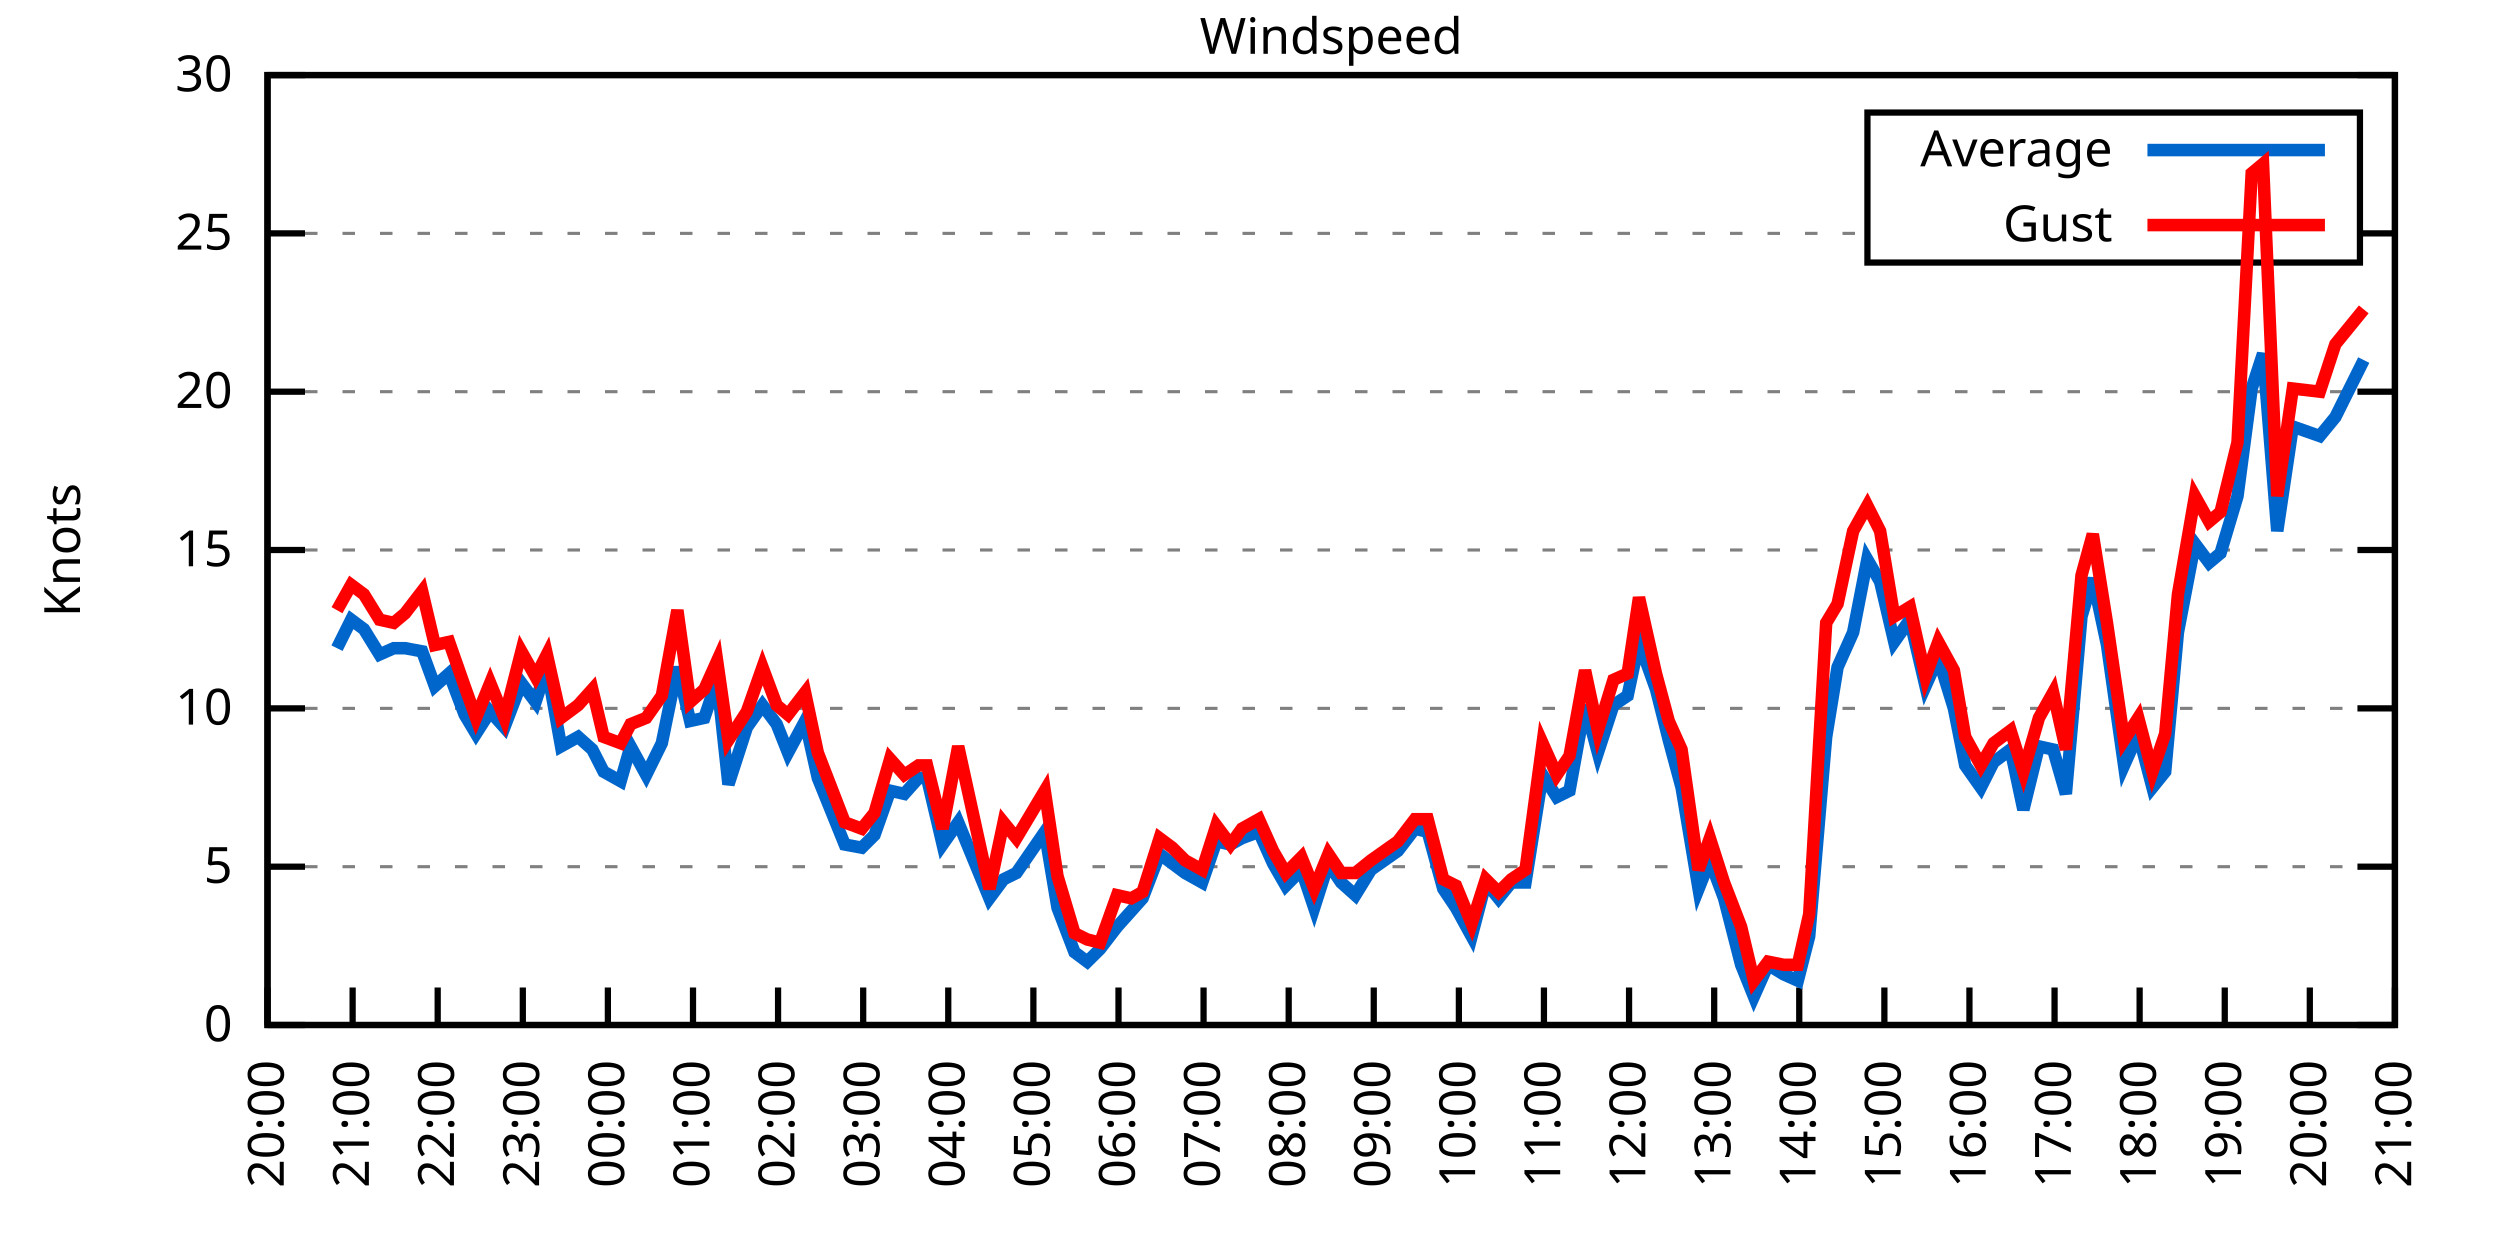
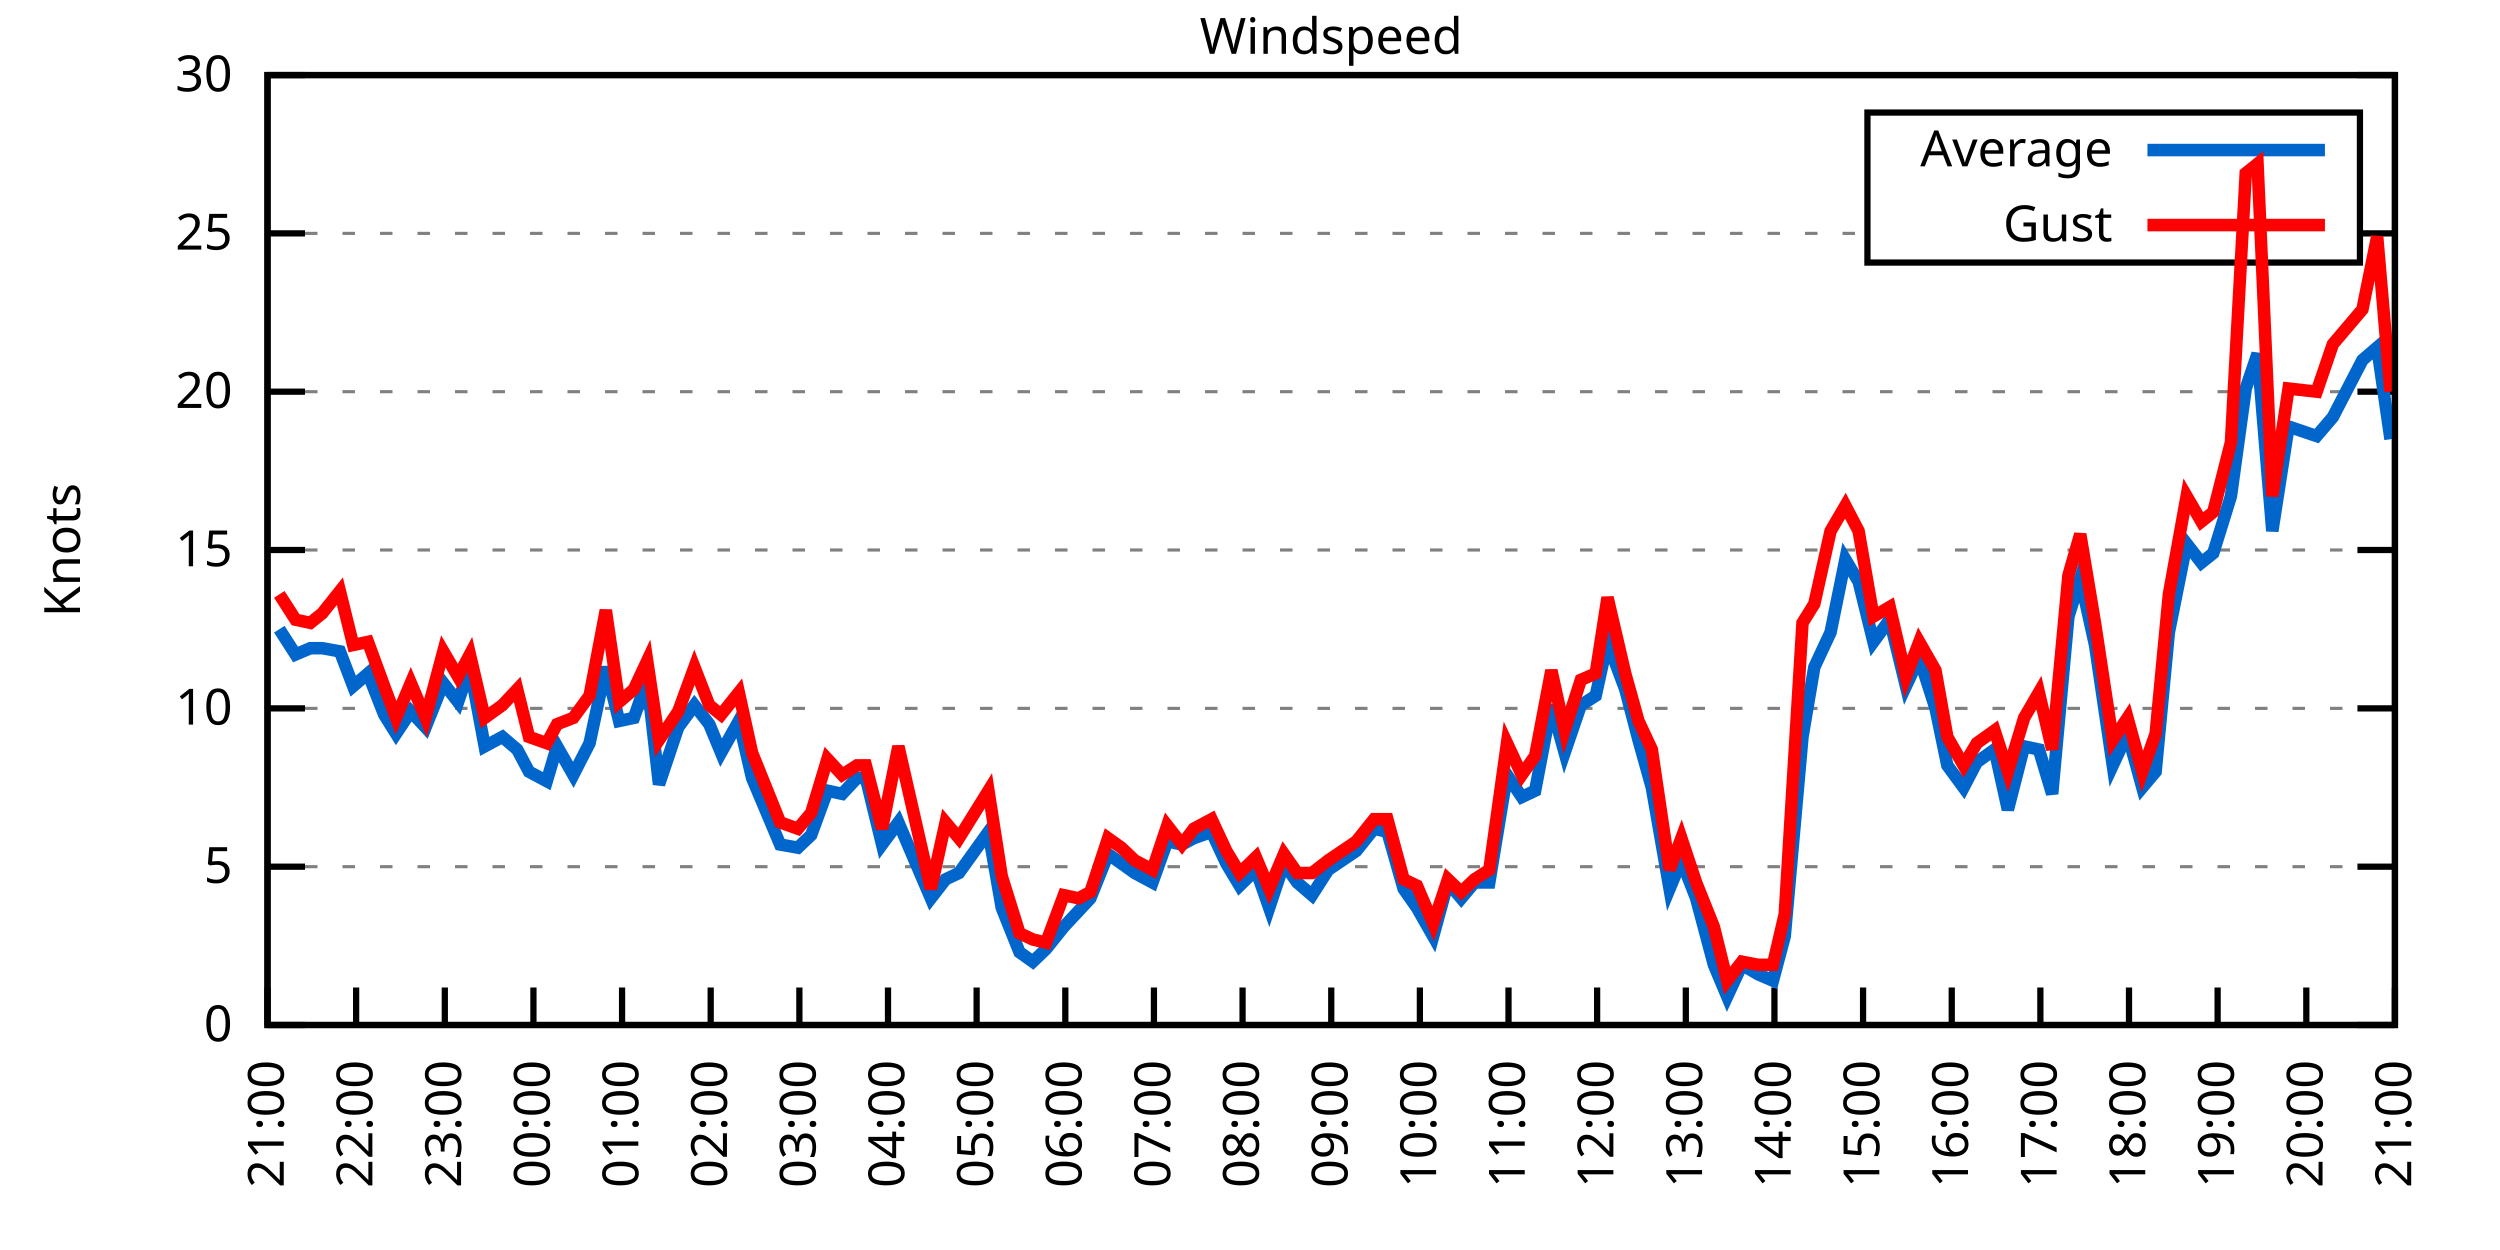
<svg xmlns="http://www.w3.org/2000/svg" xmlns:xlink="http://www.w3.org/1999/xlink" width="400" height="200" viewBox="0 0 400 200">
  <g id="gnuplot_canvas">
    <rect x="0" y="0" width="400" height="200" fill="none" />
    <defs>
      <circle id="gpDot" r="0.5" stroke-width="0.5" stroke="currentColor" />
      <path id="gpPt0" stroke-width="0.333" stroke="currentColor" d="M-1,0 h2 M0,-1 v2" />
      <path id="gpPt1" stroke-width="0.333" stroke="currentColor" d="M-1,-1 L1,1 M1,-1 L-1,1" />
      <path id="gpPt2" stroke-width="0.333" stroke="currentColor" d="M-1,0 L1,0 M0,-1 L0,1 M-1,-1 L1,1 M-1,1 L1,-1" />
      <rect id="gpPt3" stroke-width="0.333" stroke="currentColor" x="-1" y="-1" width="2" height="2" />
      <rect id="gpPt4" stroke-width="0.333" stroke="currentColor" fill="currentColor" x="-1" y="-1" width="2" height="2" />
      <circle id="gpPt5" stroke-width="0.333" stroke="currentColor" cx="0" cy="0" r="1" />
      <use xlink:href="#gpPt5" id="gpPt6" fill="currentColor" stroke="none" />
      <path id="gpPt7" stroke-width="0.333" stroke="currentColor" d="M0,-1.33 L-1.33,0.67 L1.33,0.67 z" />
      <use xlink:href="#gpPt7" id="gpPt8" fill="currentColor" stroke="none" />
      <use xlink:href="#gpPt7" id="gpPt9" stroke="currentColor" transform="rotate(180)" />
      <use xlink:href="#gpPt9" id="gpPt10" fill="currentColor" stroke="none" />
      <use xlink:href="#gpPt3" id="gpPt11" stroke="currentColor" transform="rotate(45)" />
      <use xlink:href="#gpPt11" id="gpPt12" fill="currentColor" stroke="none" />
      <path id="gpPt13" stroke-width="0.333" stroke="currentColor" d="M0,1.330 L1.265,0.411 L0.782,-1.067 L-0.782,-1.076 L-1.265,0.411 z" />
      <use xlink:href="#gpPt13" id="gpPt14" fill="currentColor" stroke="none" />
      <filter id="textbox" filterUnits="objectBoundingBox" x="0" y="0" height="1" width="1">
        <feFlood flood-color="white" flood-opacity="1" result="bgnd" />
        <feComposite in="SourceGraphic" in2="bgnd" operator="atop" />
      </filter>
      <filter id="greybox" filterUnits="objectBoundingBox" x="0" y="0" height="1" width="1">
        <feFlood flood-color="lightgrey" flood-opacity="1" result="grey" />
        <feComposite in="SourceGraphic" in2="grey" operator="atop" />
      </filter>
    </defs>
    <g fill="none" color="white" stroke="currentColor" stroke-width="1.00" stroke-linecap="butt" stroke-linejoin="miter">
</g>
    <g fill="none" color="black" stroke="currentColor" stroke-width="1.00" stroke-linecap="butt" stroke-linejoin="miter">
      <g stroke="none" shape-rendering="crispEdges">
        <polygon fill="rgb(255, 255, 255)" points="42.80,164.00 383.18,164.00 383.18,12.02 42.80,12.02 " />
      </g>
    </g>
    <g fill="none" color="black" stroke="currentColor" stroke-width="1.00" stroke-linecap="butt" stroke-linejoin="miter">
</g>
    <g fill="none" color="black" stroke="black" stroke-width="0.50" stroke-linecap="butt" stroke-linejoin="miter">
</g>
    <g fill="none" color="gray" stroke="currentColor" stroke-width="0.50" stroke-linecap="butt" stroke-linejoin="miter">
      <path stroke="gray" stroke-dasharray="2,4" class="gridline" d="M42.80,164.00 L383.19,164.00  " />
    </g>
    <g fill="none" color="gray" stroke="gray" stroke-width="1.00" stroke-linecap="butt" stroke-linejoin="miter">
</g>
    <g fill="none" color="black" stroke="currentColor" stroke-width="1.00" stroke-linecap="butt" stroke-linejoin="miter">
      <path stroke="black" d="M42.80,164.00 L48.80,164.00 M383.19,164.00 L377.19,164.00  " />
      <g transform="translate(37.20,166.60)" stroke="none" fill="black" font-family="Sans" font-size="8.00" text-anchor="end">
        <text>
          <tspan font-family="Sans"> 0</tspan>
        </text>
      </g>
    </g>
    <g fill="none" color="black" stroke="currentColor" stroke-width="1.00" stroke-linecap="butt" stroke-linejoin="miter">
</g>
    <g fill="none" color="black" stroke="black" stroke-width="0.50" stroke-linecap="butt" stroke-linejoin="miter">
</g>
    <g fill="none" color="gray" stroke="currentColor" stroke-width="0.50" stroke-linecap="butt" stroke-linejoin="miter">
      <path stroke="gray" stroke-dasharray="2,4" class="gridline" d="M42.80,138.67 L383.19,138.67  " />
    </g>
    <g fill="none" color="gray" stroke="gray" stroke-width="1.00" stroke-linecap="butt" stroke-linejoin="miter">
</g>
    <g fill="none" color="black" stroke="currentColor" stroke-width="1.00" stroke-linecap="butt" stroke-linejoin="miter">
      <path stroke="black" d="M42.80,138.67 L48.80,138.67 M383.19,138.67 L377.19,138.67  " />
      <g transform="translate(37.20,141.27)" stroke="none" fill="black" font-family="Sans" font-size="8.00" text-anchor="end">
        <text>
          <tspan font-family="Sans"> 5</tspan>
        </text>
      </g>
    </g>
    <g fill="none" color="black" stroke="currentColor" stroke-width="1.00" stroke-linecap="butt" stroke-linejoin="miter">
</g>
    <g fill="none" color="black" stroke="black" stroke-width="0.50" stroke-linecap="butt" stroke-linejoin="miter">
</g>
    <g fill="none" color="gray" stroke="currentColor" stroke-width="0.50" stroke-linecap="butt" stroke-linejoin="miter">
      <path stroke="gray" stroke-dasharray="2,4" class="gridline" d="M42.80,113.34 L383.19,113.34  " />
    </g>
    <g fill="none" color="gray" stroke="gray" stroke-width="1.00" stroke-linecap="butt" stroke-linejoin="miter">
</g>
    <g fill="none" color="black" stroke="currentColor" stroke-width="1.00" stroke-linecap="butt" stroke-linejoin="miter">
      <path stroke="black" d="M42.80,113.34 L48.80,113.34 M383.19,113.34 L377.19,113.34  " />
      <g transform="translate(37.20,115.94)" stroke="none" fill="black" font-family="Sans" font-size="8.00" text-anchor="end">
        <text>
          <tspan font-family="Sans"> 10</tspan>
        </text>
      </g>
    </g>
    <g fill="none" color="black" stroke="currentColor" stroke-width="1.00" stroke-linecap="butt" stroke-linejoin="miter">
</g>
    <g fill="none" color="black" stroke="black" stroke-width="0.50" stroke-linecap="butt" stroke-linejoin="miter">
</g>
    <g fill="none" color="gray" stroke="currentColor" stroke-width="0.50" stroke-linecap="butt" stroke-linejoin="miter">
      <path stroke="gray" stroke-dasharray="2,4" class="gridline" d="M42.80,88.00 L383.19,88.00  " />
    </g>
    <g fill="none" color="gray" stroke="gray" stroke-width="1.00" stroke-linecap="butt" stroke-linejoin="miter">
</g>
    <g fill="none" color="black" stroke="currentColor" stroke-width="1.00" stroke-linecap="butt" stroke-linejoin="miter">
      <path stroke="black" d="M42.80,88.00 L48.80,88.00 M383.19,88.00 L377.19,88.00  " />
      <g transform="translate(37.20,90.60)" stroke="none" fill="black" font-family="Sans" font-size="8.00" text-anchor="end">
        <text>
          <tspan font-family="Sans"> 15</tspan>
        </text>
      </g>
    </g>
    <g fill="none" color="black" stroke="currentColor" stroke-width="1.00" stroke-linecap="butt" stroke-linejoin="miter">
</g>
    <g fill="none" color="black" stroke="black" stroke-width="0.50" stroke-linecap="butt" stroke-linejoin="miter">
</g>
    <g fill="none" color="gray" stroke="currentColor" stroke-width="0.50" stroke-linecap="butt" stroke-linejoin="miter">
      <path stroke="gray" stroke-dasharray="2,4" class="gridline" d="M42.80,62.67 L383.19,62.67  " />
    </g>
    <g fill="none" color="gray" stroke="gray" stroke-width="1.00" stroke-linecap="butt" stroke-linejoin="miter">
</g>
    <g fill="none" color="black" stroke="currentColor" stroke-width="1.00" stroke-linecap="butt" stroke-linejoin="miter">
      <path stroke="black" d="M42.80,62.67 L48.80,62.67 M383.19,62.67 L377.19,62.67  " />
      <g transform="translate(37.20,65.27)" stroke="none" fill="black" font-family="Sans" font-size="8.00" text-anchor="end">
        <text>
          <tspan font-family="Sans"> 20</tspan>
        </text>
      </g>
    </g>
    <g fill="none" color="black" stroke="currentColor" stroke-width="1.00" stroke-linecap="butt" stroke-linejoin="miter">
</g>
    <g fill="none" color="black" stroke="black" stroke-width="0.50" stroke-linecap="butt" stroke-linejoin="miter">
</g>
    <g fill="none" color="gray" stroke="currentColor" stroke-width="0.50" stroke-linecap="butt" stroke-linejoin="miter">
      <path stroke="gray" stroke-dasharray="2,4" class="gridline" d="M42.80,37.34 L298.79,37.34 M377.59,37.34 L383.19,37.34  " />
    </g>
    <g fill="none" color="gray" stroke="gray" stroke-width="1.00" stroke-linecap="butt" stroke-linejoin="miter">
</g>
    <g fill="none" color="black" stroke="currentColor" stroke-width="1.00" stroke-linecap="butt" stroke-linejoin="miter">
      <path stroke="black" d="M42.80,37.34 L48.80,37.34 M383.19,37.34 L377.19,37.34  " />
      <g transform="translate(37.20,39.94)" stroke="none" fill="black" font-family="Sans" font-size="8.00" text-anchor="end">
        <text>
          <tspan font-family="Sans"> 25</tspan>
        </text>
      </g>
    </g>
    <g fill="none" color="black" stroke="currentColor" stroke-width="1.00" stroke-linecap="butt" stroke-linejoin="miter">
</g>
    <g fill="none" color="black" stroke="black" stroke-width="0.50" stroke-linecap="butt" stroke-linejoin="miter">
</g>
    <g fill="none" color="gray" stroke="currentColor" stroke-width="0.50" stroke-linecap="butt" stroke-linejoin="miter">
      <path stroke="gray" stroke-dasharray="2,4" class="gridline" d="M42.80,12.01 L383.19,12.01  " />
    </g>
    <g fill="none" color="gray" stroke="gray" stroke-width="1.00" stroke-linecap="butt" stroke-linejoin="miter">
</g>
    <g fill="none" color="black" stroke="currentColor" stroke-width="1.00" stroke-linecap="butt" stroke-linejoin="miter">
      <path stroke="black" d="M42.80,12.01 L48.80,12.01 M383.19,12.01 L377.19,12.01  " />
      <g transform="translate(37.20,14.61)" stroke="none" fill="black" font-family="Sans" font-size="8.00" text-anchor="end">
        <text>
          <tspan font-family="Sans"> 30</tspan>
        </text>
      </g>
    </g>
    <g fill="none" color="black" stroke="currentColor" stroke-width="1.00" stroke-linecap="butt" stroke-linejoin="miter">
      <path stroke="black" d="M42.80,164.00 L42.80,158.00  " />
      <g transform="translate(45.40,169.60) rotate(270.00)" stroke="none" fill="black" font-family="Sans" font-size="8.00" text-anchor="end">
        <text>
-           <tspan font-family="Sans">20:00</tspan>
-         </text>
-       </g>
-     </g>
-     <g fill="none" color="black" stroke="currentColor" stroke-width="1.00" stroke-linecap="butt" stroke-linejoin="miter">
-       <path stroke="black" d="M56.42,164.00 L56.42,158.00  " />
-       <g transform="translate(59.02,169.60) rotate(270.00)" stroke="none" fill="black" font-family="Sans" font-size="8.00" text-anchor="end">
-         <text>
          <tspan font-family="Sans">21:00</tspan>
        </text>
      </g>
    </g>
    <g fill="none" color="black" stroke="currentColor" stroke-width="1.00" stroke-linecap="butt" stroke-linejoin="miter">
-       <path stroke="black" d="M70.03,164.00 L70.03,158.00  " />
-       <g transform="translate(72.63,169.60) rotate(270.00)" stroke="none" fill="black" font-family="Sans" font-size="8.00" text-anchor="end">
+       <path stroke="black" d="M56.98,164.00 L56.98,158.00  " />
+       <g transform="translate(59.58,169.60) rotate(270.00)" stroke="none" fill="black" font-family="Sans" font-size="8.00" text-anchor="end">
        <text>
          <tspan font-family="Sans">22:00</tspan>
        </text>
      </g>
    </g>
    <g fill="none" color="black" stroke="currentColor" stroke-width="1.00" stroke-linecap="butt" stroke-linejoin="miter">
-       <path stroke="black" d="M83.65,164.00 L83.65,158.00  " />
-       <g transform="translate(86.25,169.60) rotate(270.00)" stroke="none" fill="black" font-family="Sans" font-size="8.00" text-anchor="end">
+       <path stroke="black" d="M71.17,164.00 L71.17,158.00  " />
+       <g transform="translate(73.77,169.60) rotate(270.00)" stroke="none" fill="black" font-family="Sans" font-size="8.00" text-anchor="end">
        <text>
          <tspan font-family="Sans">23:00</tspan>
        </text>
      </g>
    </g>
    <g fill="none" color="black" stroke="currentColor" stroke-width="1.00" stroke-linecap="butt" stroke-linejoin="miter">
-       <path stroke="black" d="M97.26,164.00 L97.26,158.00  " />
-       <g transform="translate(99.86,169.60) rotate(270.00)" stroke="none" fill="black" font-family="Sans" font-size="8.00" text-anchor="end">
+       <path stroke="black" d="M85.35,164.00 L85.35,158.00  " />
+       <g transform="translate(87.95,169.60) rotate(270.00)" stroke="none" fill="black" font-family="Sans" font-size="8.00" text-anchor="end">
        <text>
          <tspan font-family="Sans">00:00</tspan>
        </text>
      </g>
    </g>
    <g fill="none" color="black" stroke="currentColor" stroke-width="1.00" stroke-linecap="butt" stroke-linejoin="miter">
-       <path stroke="black" d="M110.88,164.00 L110.88,158.00  " />
-       <g transform="translate(113.48,169.60) rotate(270.00)" stroke="none" fill="black" font-family="Sans" font-size="8.00" text-anchor="end">
+       <path stroke="black" d="M99.53,164.00 L99.53,158.00  " />
+       <g transform="translate(102.13,169.60) rotate(270.00)" stroke="none" fill="black" font-family="Sans" font-size="8.00" text-anchor="end">
        <text>
          <tspan font-family="Sans">01:00</tspan>
        </text>
      </g>
    </g>
    <g fill="none" color="black" stroke="currentColor" stroke-width="1.00" stroke-linecap="butt" stroke-linejoin="miter">
-       <path stroke="black" d="M124.49,164.00 L124.49,158.00  " />
-       <g transform="translate(127.09,169.60) rotate(270.00)" stroke="none" fill="black" font-family="Sans" font-size="8.00" text-anchor="end">
+       <path stroke="black" d="M113.71,164.00 L113.71,158.00  " />
+       <g transform="translate(116.31,169.60) rotate(270.00)" stroke="none" fill="black" font-family="Sans" font-size="8.00" text-anchor="end">
        <text>
          <tspan font-family="Sans">02:00</tspan>
        </text>
      </g>
    </g>
    <g fill="none" color="black" stroke="currentColor" stroke-width="1.00" stroke-linecap="butt" stroke-linejoin="miter">
-       <path stroke="black" d="M138.11,164.00 L138.11,158.00  " />
-       <g transform="translate(140.71,169.60) rotate(270.00)" stroke="none" fill="black" font-family="Sans" font-size="8.00" text-anchor="end">
+       <path stroke="black" d="M127.90,164.00 L127.90,158.00  " />
+       <g transform="translate(130.50,169.60) rotate(270.00)" stroke="none" fill="black" font-family="Sans" font-size="8.00" text-anchor="end">
        <text>
          <tspan font-family="Sans">03:00</tspan>
        </text>
      </g>
    </g>
    <g fill="none" color="black" stroke="currentColor" stroke-width="1.00" stroke-linecap="butt" stroke-linejoin="miter">
-       <path stroke="black" d="M151.72,164.00 L151.72,158.00  " />
-       <g transform="translate(154.32,169.60) rotate(270.00)" stroke="none" fill="black" font-family="Sans" font-size="8.00" text-anchor="end">
+       <path stroke="black" d="M142.08,164.00 L142.08,158.00  " />
+       <g transform="translate(144.68,169.60) rotate(270.00)" stroke="none" fill="black" font-family="Sans" font-size="8.00" text-anchor="end">
        <text>
          <tspan font-family="Sans">04:00</tspan>
        </text>
      </g>
    </g>
    <g fill="none" color="black" stroke="currentColor" stroke-width="1.00" stroke-linecap="butt" stroke-linejoin="miter">
-       <path stroke="black" d="M165.34,164.00 L165.34,158.00  " />
-       <g transform="translate(167.94,169.60) rotate(270.00)" stroke="none" fill="black" font-family="Sans" font-size="8.00" text-anchor="end">
+       <path stroke="black" d="M156.26,164.00 L156.26,158.00  " />
+       <g transform="translate(158.86,169.60) rotate(270.00)" stroke="none" fill="black" font-family="Sans" font-size="8.00" text-anchor="end">
        <text>
          <tspan font-family="Sans">05:00</tspan>
        </text>
      </g>
    </g>
    <g fill="none" color="black" stroke="currentColor" stroke-width="1.00" stroke-linecap="butt" stroke-linejoin="miter">
-       <path stroke="black" d="M178.96,164.00 L178.96,158.00  " />
-       <g transform="translate(181.56,169.60) rotate(270.00)" stroke="none" fill="black" font-family="Sans" font-size="8.00" text-anchor="end">
+       <path stroke="black" d="M170.45,164.00 L170.45,158.00  " />
+       <g transform="translate(173.05,169.60) rotate(270.00)" stroke="none" fill="black" font-family="Sans" font-size="8.00" text-anchor="end">
        <text>
          <tspan font-family="Sans">06:00</tspan>
        </text>
      </g>
    </g>
    <g fill="none" color="black" stroke="currentColor" stroke-width="1.00" stroke-linecap="butt" stroke-linejoin="miter">
-       <path stroke="black" d="M192.57,164.00 L192.57,158.00  " />
-       <g transform="translate(195.17,169.60) rotate(270.00)" stroke="none" fill="black" font-family="Sans" font-size="8.00" text-anchor="end">
+       <path stroke="black" d="M184.63,164.00 L184.63,158.00  " />
+       <g transform="translate(187.23,169.60) rotate(270.00)" stroke="none" fill="black" font-family="Sans" font-size="8.00" text-anchor="end">
        <text>
          <tspan font-family="Sans">07:00</tspan>
        </text>
      </g>
    </g>
    <g fill="none" color="black" stroke="currentColor" stroke-width="1.00" stroke-linecap="butt" stroke-linejoin="miter">
-       <path stroke="black" d="M206.19,164.00 L206.19,158.00  " />
-       <g transform="translate(208.79,169.60) rotate(270.00)" stroke="none" fill="black" font-family="Sans" font-size="8.00" text-anchor="end">
+       <path stroke="black" d="M198.81,164.00 L198.81,158.00  " />
+       <g transform="translate(201.41,169.60) rotate(270.00)" stroke="none" fill="black" font-family="Sans" font-size="8.00" text-anchor="end">
        <text>
          <tspan font-family="Sans">08:00</tspan>
        </text>
      </g>
    </g>
    <g fill="none" color="black" stroke="currentColor" stroke-width="1.00" stroke-linecap="butt" stroke-linejoin="miter">
-       <path stroke="black" d="M219.80,164.00 L219.80,158.00  " />
-       <g transform="translate(222.40,169.60) rotate(270.00)" stroke="none" fill="black" font-family="Sans" font-size="8.00" text-anchor="end">
+       <path stroke="black" d="M213.00,164.00 L213.00,158.00  " />
+       <g transform="translate(215.60,169.60) rotate(270.00)" stroke="none" fill="black" font-family="Sans" font-size="8.00" text-anchor="end">
        <text>
          <tspan font-family="Sans">09:00</tspan>
        </text>
      </g>
    </g>
    <g fill="none" color="black" stroke="currentColor" stroke-width="1.00" stroke-linecap="butt" stroke-linejoin="miter">
-       <path stroke="black" d="M233.42,164.00 L233.42,158.00  " />
-       <g transform="translate(236.02,169.60) rotate(270.00)" stroke="none" fill="black" font-family="Sans" font-size="8.00" text-anchor="end">
+       <path stroke="black" d="M227.18,164.00 L227.18,158.00  " />
+       <g transform="translate(229.78,169.60) rotate(270.00)" stroke="none" fill="black" font-family="Sans" font-size="8.00" text-anchor="end">
        <text>
          <tspan font-family="Sans">10:00</tspan>
        </text>
      </g>
    </g>
    <g fill="none" color="black" stroke="currentColor" stroke-width="1.00" stroke-linecap="butt" stroke-linejoin="miter">
-       <path stroke="black" d="M247.03,164.00 L247.03,158.00  " />
-       <g transform="translate(249.63,169.60) rotate(270.00)" stroke="none" fill="black" font-family="Sans" font-size="8.00" text-anchor="end">
+       <path stroke="black" d="M241.36,164.00 L241.36,158.00  " />
+       <g transform="translate(243.96,169.60) rotate(270.00)" stroke="none" fill="black" font-family="Sans" font-size="8.00" text-anchor="end">
        <text>
          <tspan font-family="Sans">11:00</tspan>
        </text>
      </g>
    </g>
    <g fill="none" color="black" stroke="currentColor" stroke-width="1.00" stroke-linecap="butt" stroke-linejoin="miter">
-       <path stroke="black" d="M260.65,164.00 L260.65,158.00  " />
-       <g transform="translate(263.25,169.60) rotate(270.00)" stroke="none" fill="black" font-family="Sans" font-size="8.00" text-anchor="end">
+       <path stroke="black" d="M255.54,164.00 L255.54,158.00  " />
+       <g transform="translate(258.14,169.60) rotate(270.00)" stroke="none" fill="black" font-family="Sans" font-size="8.00" text-anchor="end">
        <text>
          <tspan font-family="Sans">12:00</tspan>
        </text>
      </g>
    </g>
    <g fill="none" color="black" stroke="currentColor" stroke-width="1.00" stroke-linecap="butt" stroke-linejoin="miter">
-       <path stroke="black" d="M274.27,164.00 L274.27,158.00  " />
-       <g transform="translate(276.87,169.60) rotate(270.00)" stroke="none" fill="black" font-family="Sans" font-size="8.00" text-anchor="end">
+       <path stroke="black" d="M269.73,164.00 L269.73,158.00  " />
+       <g transform="translate(272.33,169.60) rotate(270.00)" stroke="none" fill="black" font-family="Sans" font-size="8.00" text-anchor="end">
        <text>
          <tspan font-family="Sans">13:00</tspan>
        </text>
      </g>
    </g>
    <g fill="none" color="black" stroke="currentColor" stroke-width="1.00" stroke-linecap="butt" stroke-linejoin="miter">
-       <path stroke="black" d="M287.88,164.00 L287.88,158.00  " />
-       <g transform="translate(290.48,169.60) rotate(270.00)" stroke="none" fill="black" font-family="Sans" font-size="8.00" text-anchor="end">
+       <path stroke="black" d="M283.91,164.00 L283.91,158.00  " />
+       <g transform="translate(286.51,169.60) rotate(270.00)" stroke="none" fill="black" font-family="Sans" font-size="8.00" text-anchor="end">
        <text>
          <tspan font-family="Sans">14:00</tspan>
        </text>
      </g>
    </g>
    <g fill="none" color="black" stroke="currentColor" stroke-width="1.00" stroke-linecap="butt" stroke-linejoin="miter">
-       <path stroke="black" d="M301.50,164.00 L301.50,158.00  " />
-       <g transform="translate(304.10,169.60) rotate(270.00)" stroke="none" fill="black" font-family="Sans" font-size="8.00" text-anchor="end">
+       <path stroke="black" d="M298.09,164.00 L298.09,158.00  " />
+       <g transform="translate(300.69,169.60) rotate(270.00)" stroke="none" fill="black" font-family="Sans" font-size="8.00" text-anchor="end">
        <text>
          <tspan font-family="Sans">15:00</tspan>
        </text>
      </g>
    </g>
    <g fill="none" color="black" stroke="currentColor" stroke-width="1.00" stroke-linecap="butt" stroke-linejoin="miter">
-       <path stroke="black" d="M315.11,164.00 L315.11,158.00  " />
-       <g transform="translate(317.71,169.60) rotate(270.00)" stroke="none" fill="black" font-family="Sans" font-size="8.00" text-anchor="end">
+       <path stroke="black" d="M312.28,164.00 L312.28,158.00  " />
+       <g transform="translate(314.88,169.60) rotate(270.00)" stroke="none" fill="black" font-family="Sans" font-size="8.00" text-anchor="end">
        <text>
          <tspan font-family="Sans">16:00</tspan>
        </text>
      </g>
    </g>
    <g fill="none" color="black" stroke="currentColor" stroke-width="1.00" stroke-linecap="butt" stroke-linejoin="miter">
-       <path stroke="black" d="M328.73,164.00 L328.73,158.00  " />
-       <g transform="translate(331.33,169.60) rotate(270.00)" stroke="none" fill="black" font-family="Sans" font-size="8.00" text-anchor="end">
+       <path stroke="black" d="M326.46,164.00 L326.46,158.00  " />
+       <g transform="translate(329.06,169.60) rotate(270.00)" stroke="none" fill="black" font-family="Sans" font-size="8.00" text-anchor="end">
        <text>
          <tspan font-family="Sans">17:00</tspan>
        </text>
      </g>
    </g>
    <g fill="none" color="black" stroke="currentColor" stroke-width="1.00" stroke-linecap="butt" stroke-linejoin="miter">
-       <path stroke="black" d="M342.34,164.00 L342.34,158.00  " />
-       <g transform="translate(344.94,169.60) rotate(270.00)" stroke="none" fill="black" font-family="Sans" font-size="8.00" text-anchor="end">
+       <path stroke="black" d="M340.64,164.00 L340.64,158.00  " />
+       <g transform="translate(343.24,169.60) rotate(270.00)" stroke="none" fill="black" font-family="Sans" font-size="8.00" text-anchor="end">
        <text>
          <tspan font-family="Sans">18:00</tspan>
        </text>
      </g>
    </g>
    <g fill="none" color="black" stroke="currentColor" stroke-width="1.00" stroke-linecap="butt" stroke-linejoin="miter">
-       <path stroke="black" d="M355.96,164.00 L355.96,158.00  " />
-       <g transform="translate(358.56,169.60) rotate(270.00)" stroke="none" fill="black" font-family="Sans" font-size="8.00" text-anchor="end">
+       <path stroke="black" d="M354.82,164.00 L354.82,158.00  " />
+       <g transform="translate(357.42,169.60) rotate(270.00)" stroke="none" fill="black" font-family="Sans" font-size="8.00" text-anchor="end">
        <text>
          <tspan font-family="Sans">19:00</tspan>
        </text>
      </g>
    </g>
    <g fill="none" color="black" stroke="currentColor" stroke-width="1.00" stroke-linecap="butt" stroke-linejoin="miter">
-       <path stroke="black" d="M369.57,164.00 L369.57,158.00  " />
-       <g transform="translate(372.17,169.60) rotate(270.00)" stroke="none" fill="black" font-family="Sans" font-size="8.00" text-anchor="end">
+       <path stroke="black" d="M369.01,164.00 L369.01,158.00  " />
+       <g transform="translate(371.61,169.60) rotate(270.00)" stroke="none" fill="black" font-family="Sans" font-size="8.00" text-anchor="end">
        <text>
          <tspan font-family="Sans">20:00</tspan>
        </text>
      </g>
    </g>
    <g fill="none" color="black" stroke="currentColor" stroke-width="1.00" stroke-linecap="butt" stroke-linejoin="miter">
      <path stroke="black" d="M383.19,164.00 L383.19,158.00  " />
      <g transform="translate(385.79,169.60) rotate(270.00)" stroke="none" fill="black" font-family="Sans" font-size="8.00" text-anchor="end">
        <text>
          <tspan font-family="Sans">21:00</tspan>
        </text>
      </g>
    </g>
    <g fill="none" color="black" stroke="currentColor" stroke-width="1.00" stroke-linecap="butt" stroke-linejoin="miter">
</g>
    <g fill="none" color="black" stroke="currentColor" stroke-width="1.00" stroke-linecap="butt" stroke-linejoin="miter">
      <path stroke="black" d="M42.80,12.01 L42.80,164.00 L383.19,164.00 L383.19,12.01 L42.80,12.01 Z  " />
    </g>
    <g fill="none" color="black" stroke="currentColor" stroke-width="1.00" stroke-linecap="butt" stroke-linejoin="miter">
</g>
    <g fill="none" color="black" stroke="currentColor" stroke-width="1.00" stroke-linecap="butt" stroke-linejoin="miter">
      <path stroke="black" d="M298.79,42.01 L298.79,18.01 L377.59,18.01 L377.59,42.01 L298.79,42.01 Z  " />
    </g>
    <g id="Windspeed_plot_1">
      <g fill="none" color="white" stroke="black" stroke-width="2.00" stroke-linecap="butt" stroke-linejoin="miter">
</g>
      <g fill="none" color="black" stroke="currentColor" stroke-width="2.00" stroke-linecap="butt" stroke-linejoin="miter">
        <g transform="translate(337.99,26.61)" stroke="none" fill="black" font-family="Sans" font-size="8.00" text-anchor="end">
          <text>
            <tspan font-family="Sans">Average</tspan>
          </text>
        </g>
      </g>
      <g fill="none" color="black" stroke="currentColor" stroke-width="2.00" stroke-linecap="butt" stroke-linejoin="miter">
-         <path stroke="rgb(  0, 102, 204)" d="M343.59,24.01 L371.99,24.01 M53.92,103.71 L56.19,99.15 L58.23,100.67 L60.73,104.72 L63.00,103.71 L64.81,103.71   L67.54,104.22 L69.58,109.79 L71.85,107.76 L74.34,114.35 L76.16,117.39 L78.43,113.84 L80.70,116.38 L83.42,109.28   L85.69,112.32 L87.50,106.75 L89.77,119.42 L92.50,117.90 L94.77,119.92 L96.58,123.47 L99.30,124.99 L100.89,119.42   L103.39,123.98 L105.89,118.91 L108.38,106.75 L110.42,115.36 L112.69,114.86 L114.74,108.78 L116.55,125.50 L119.50,116.38   L122.00,112.83 L124.27,115.87 L126.08,120.43 L128.81,115.36 L130.85,124.48 L135.16,135.12 L137.88,135.63 L139.92,133.60   L142.42,126.51 L144.69,127.02 L146.96,124.48 L148.32,124.48 L150.82,135.12 L153.31,131.58 L158.31,143.73 L160.57,140.69   L162.62,139.68 L167.16,133.10 L169.20,145.25 L171.92,152.35 L173.96,153.87 L176.01,151.84 L178.73,148.29 L181.00,145.76   L182.81,143.73 L185.54,136.64 L187.58,138.16 L189.62,139.68 L192.34,141.20 L194.61,134.62 L196.88,135.12 L198.70,134.11   L201.42,133.10 L203.69,138.16 L205.73,141.71 L208.23,139.17 L210.27,145.25 L212.54,138.16 L214.58,141.20 L216.85,143.23   L219.35,139.17 L223.66,136.14 L226.38,132.59 L228.43,133.10 L230.92,142.21 L232.96,145.25 L235.46,149.81 L237.73,141.20   L239.77,143.73 L241.81,141.20 L244.08,141.20 L246.81,123.98 L249.08,127.52 L251.12,126.51 L253.61,112.83 L255.66,120.43   L258.15,112.83 L260.42,111.31 L262.24,102.70 L264.96,110.30 L267.00,118.40 L269.05,126.00 L271.77,142.21 L273.58,137.66   L275.85,143.73 L278.58,154.37 L280.62,159.44 L282.89,154.37 L285.38,155.89 L287.65,156.91 L289.47,149.81 L292.19,117.90   L294.01,106.75 L296.50,101.18 L298.77,89.52 L300.82,93.07 L303.08,102.70 L305.58,99.15 L308.08,109.79 L310.12,105.23   L312.62,113.34 L314.43,122.46 L316.93,126.00 L318.97,121.95 L321.69,119.92 L323.74,129.55 L326.23,119.42 L328.50,119.92   L330.54,127.02 L333.04,98.64 L334.85,92.56 L337.12,103.20 L339.85,122.46 L342.12,117.39 L344.39,126.00 L346.43,123.47   L348.47,101.18 L351.19,86.99 L353.46,90.03 L355.28,88.51 L358.00,79.39 L360.27,62.17 L362.09,56.59 L364.36,84.97   L366.85,68.25 L371.16,69.77 L373.66,66.73 L378.20,57.61  " />
+         <path stroke="rgb(  0, 102, 204)" d="M343.59,24.01 L371.99,24.01 M44.69,100.67 L47.29,104.72 L49.66,103.71 L51.55,103.71 L54.38,104.22 L56.51,109.79   L58.87,107.76 L61.47,114.35 L63.37,117.39 L65.73,113.84 L68.09,116.38 L70.93,109.28 L73.29,112.32 L75.18,106.75   L77.55,119.42 L80.38,117.90 L82.75,119.92 L84.64,123.47 L87.48,124.99 L89.13,119.42 L91.73,123.98 L94.33,118.91   L96.93,106.75 L99.06,115.36 L101.42,114.86 L103.55,108.78 L105.44,125.50 L108.51,116.38 L111.11,112.83 L113.48,115.87   L115.37,120.43 L118.21,115.36 L120.33,124.48 L124.82,135.12 L127.66,135.63 L129.79,133.60 L132.39,126.51 L134.75,127.02   L137.12,124.48 L138.53,124.48 L141.13,135.12 L143.74,131.58 L148.94,143.73 L151.30,140.69 L153.43,139.68 L158.15,133.10   L160.28,145.25 L163.12,152.35 L165.25,153.87 L167.37,151.84 L170.21,148.29 L172.57,145.76 L174.46,143.73 L177.30,136.64   L179.43,138.16 L181.56,139.68 L184.39,141.20 L186.76,134.62 L189.12,135.12 L191.01,134.11 L193.85,133.10 L196.21,138.16   L198.34,141.71 L200.94,139.17 L203.07,145.25 L205.43,138.16 L207.56,141.20 L209.92,143.23 L212.52,139.17 L217.01,136.14   L219.85,132.59 L221.98,133.10 L224.58,142.21 L226.71,145.25 L229.31,149.81 L231.67,141.20 L233.80,143.73 L235.92,141.20   L238.29,141.20 L241.12,123.98 L243.49,127.52 L245.62,126.51 L248.22,112.83 L250.34,120.43 L252.94,112.83 L255.31,111.31   L257.20,102.70 L260.04,110.30 L262.16,118.40 L264.29,126.00 L267.13,142.21 L269.02,137.66 L271.38,143.73 L274.22,154.37   L276.35,159.44 L278.71,154.37 L281.31,155.89 L283.67,156.91 L285.56,149.81 L288.40,117.90 L290.29,106.75 L292.89,101.18   L295.26,89.52 L297.38,93.07 L299.75,102.70 L302.35,99.15 L304.95,109.79 L307.08,105.23 L309.68,113.34 L311.57,122.46   L314.17,126.00 L316.29,121.95 L319.13,119.92 L321.26,129.55 L323.86,119.42 L326.22,119.92 L328.35,127.02 L330.95,98.64   L332.84,92.56 L335.20,103.20 L338.04,122.46 L340.40,117.39 L342.77,126.00 L344.90,123.47 L347.02,101.18 L349.86,86.99   L352.22,90.03 L354.12,88.51 L356.95,79.39 L359.32,62.17 L361.21,56.59 L363.57,84.97 L366.17,68.25 L370.66,69.77   L373.26,66.73 L377.99,57.61 L380.35,55.58 L382.48,70.27  " />
      </g>
    </g>
    <g id="Windspeed_plot_2">
      <g fill="none" color="black" stroke="currentColor" stroke-width="2.00" stroke-linecap="butt" stroke-linejoin="miter">
        <g transform="translate(337.99,38.61)" stroke="none" fill="black" font-family="Sans" font-size="8.00" text-anchor="end">
          <text>
            <tspan font-family="Sans">Gust</tspan>
          </text>
        </g>
      </g>
      <g fill="none" color="black" stroke="currentColor" stroke-width="2.00" stroke-linecap="butt" stroke-linejoin="miter">
-         <path stroke="rgb(255,   0,   0)" d="M343.59,36.01 L371.99,36.01 M53.92,97.63 L56.19,93.58 L58.23,95.10 L60.73,99.15 L63.00,99.66 L64.81,98.14   L67.54,94.59 L69.58,103.20 L71.85,102.70 L74.34,109.79 L76.16,114.86 L78.43,109.28 L80.70,114.86 L83.42,104.22   L85.69,108.27 L87.50,104.72 L89.77,114.86 L92.50,112.83 L94.77,110.30 L96.58,117.90 L99.30,118.91 L100.89,115.87   L103.39,114.86 L105.89,111.31 L108.38,97.63 L110.42,112.32 L112.69,110.30 L114.74,105.74 L116.55,118.40 L119.50,113.84   L122.00,106.75 L124.27,112.83 L126.08,114.35 L128.81,110.80 L130.85,120.43 L135.16,131.58 L137.88,132.59 L139.92,130.06   L142.42,121.44 L144.69,123.98 L146.96,122.46 L148.32,122.46 L150.82,132.59 L153.31,119.42 L158.31,142.21 L160.57,131.58   L162.62,134.11 L167.16,126.51 L169.20,140.19 L171.92,149.31 L173.96,150.32 L176.01,150.83 L178.73,143.23 L181.00,143.73   L182.81,142.72 L185.54,134.11 L187.58,135.63 L189.62,137.66 L192.34,139.17 L194.61,132.08 L196.88,135.12 L198.70,132.59   L201.42,131.07 L203.69,136.14 L205.73,139.68 L208.23,137.15 L210.27,142.21 L212.54,136.64 L214.58,139.68 L216.85,139.68   L219.35,137.66 L223.66,134.62 L226.38,131.07 L228.43,131.07 L230.92,140.69 L232.96,141.71 L235.46,147.79 L237.73,140.69   L239.77,142.72 L241.81,140.69 L244.08,139.17 L246.81,118.91 L249.08,123.98 L251.12,120.94 L253.61,107.26 L255.66,116.88   L258.15,108.78 L260.42,107.76 L262.24,95.60 L264.96,107.76 L267.00,115.36 L269.05,119.92 L271.77,139.17 L273.58,134.11   L275.85,141.20 L278.58,148.29 L280.62,156.91 L282.89,153.87 L285.38,154.37 L287.65,154.37 L289.47,146.27 L292.19,99.66   L294.01,96.62 L296.50,84.97 L298.77,80.91 L300.82,84.97 L303.08,98.64 L305.58,97.12 L308.08,108.27 L310.12,102.70   L312.62,107.26 L314.43,117.90 L316.93,122.46 L318.97,118.91 L321.69,116.88 L323.74,123.47 L326.23,114.86 L328.50,110.80   L330.54,119.92 L333.04,92.06 L334.85,85.47 L337.12,99.66 L339.85,118.40 L342.12,114.86 L344.39,123.47 L346.43,117.39   L348.47,95.10 L351.19,79.39 L353.46,83.45 L355.28,81.93 L358.00,70.78 L360.27,27.72 L362.09,26.20 L364.36,79.39   L366.85,62.17 L371.16,62.67 L373.66,55.07 L378.20,49.50  " />
+         <path stroke="rgb(255,   0,   0)" d="M343.59,36.01 L371.99,36.01 M44.69,95.10 L47.29,99.15 L49.66,99.66 L51.55,98.14 L54.38,94.59 L56.51,103.20   L58.87,102.70 L61.47,109.79 L63.37,114.86 L65.73,109.28 L68.09,114.86 L70.93,104.22 L73.29,108.27 L75.18,104.72   L77.55,114.86 L80.38,112.83 L82.75,110.30 L84.64,117.90 L87.48,118.91 L89.13,115.87 L91.73,114.86 L94.33,111.31   L96.93,97.63 L99.06,112.32 L101.42,110.30 L103.55,105.74 L105.44,118.40 L108.51,113.84 L111.11,106.75 L113.48,112.83   L115.37,114.35 L118.21,110.80 L120.33,120.43 L124.82,131.58 L127.66,132.59 L129.79,130.06 L132.39,121.44 L134.75,123.98   L137.12,122.46 L138.53,122.46 L141.13,132.59 L143.74,119.42 L148.94,142.21 L151.30,131.58 L153.43,134.11 L158.15,126.51   L160.28,140.19 L163.12,149.31 L165.25,150.32 L167.37,150.83 L170.21,143.23 L172.57,143.73 L174.46,142.72 L177.30,134.11   L179.43,135.63 L181.56,137.66 L184.39,139.17 L186.76,132.08 L189.12,135.12 L191.01,132.59 L193.85,131.07 L196.21,136.14   L198.34,139.68 L200.94,137.15 L203.07,142.21 L205.43,136.64 L207.56,139.68 L209.92,139.68 L212.52,137.66 L217.01,134.62   L219.85,131.07 L221.98,131.07 L224.58,140.69 L226.71,141.71 L229.31,147.79 L231.67,140.69 L233.80,142.72 L235.92,140.69   L238.29,139.17 L241.12,118.91 L243.49,123.98 L245.62,120.94 L248.22,107.26 L250.34,116.88 L252.94,108.78 L255.31,107.76   L257.20,95.60 L260.04,107.76 L262.16,115.36 L264.29,119.92 L267.13,139.17 L269.02,134.11 L271.38,141.20 L274.22,148.29   L276.35,156.91 L278.71,153.87 L281.31,154.37 L283.67,154.37 L285.56,146.27 L288.40,99.66 L290.29,96.62 L292.89,84.97   L295.26,80.91 L297.38,84.97 L299.75,98.64 L302.35,97.12 L304.95,108.27 L307.08,102.70 L309.68,107.26 L311.57,117.90   L314.17,122.46 L316.29,118.91 L319.13,116.88 L321.26,123.47 L323.86,114.86 L326.22,110.80 L328.35,119.92 L330.95,92.06   L332.84,85.47 L335.20,99.66 L338.04,118.40 L340.40,114.86 L342.77,123.47 L344.90,117.39 L347.02,95.10 L349.86,79.39   L352.22,83.45 L354.12,81.93 L356.95,70.78 L359.32,27.72 L361.21,26.20 L363.57,79.39 L366.17,62.17 L370.66,62.67   L373.26,55.07 L377.99,49.50 L380.35,37.85 L382.48,62.67  " />
      </g>
    </g>
    <g fill="none" color="black" stroke="currentColor" stroke-width="2.00" stroke-linecap="butt" stroke-linejoin="miter">
</g>
    <g fill="none" color="black" stroke="black" stroke-width="1.00" stroke-linecap="butt" stroke-linejoin="miter">
</g>
    <g fill="none" color="black" stroke="currentColor" stroke-width="1.00" stroke-linecap="butt" stroke-linejoin="miter">
      <path stroke="black" d="M42.80,12.01 L42.80,164.00 L383.19,164.00 L383.19,12.01 L42.80,12.01 Z  " />
      <g transform="translate(12.80,88.01) rotate(270.00)" stroke="none" fill="black" font-family="Sans" font-size="8.00" text-anchor="middle">
        <text>
          <tspan font-family="Sans">Knots</tspan>
        </text>
      </g>
    </g>
    <g fill="none" color="black" stroke="currentColor" stroke-width="1.00" stroke-linecap="butt" stroke-linejoin="miter">
</g>
    <g fill="none" color="black" stroke="currentColor" stroke-width="1.00" stroke-linecap="butt" stroke-linejoin="miter">
      <g transform="translate(212.99,8.61)" stroke="none" fill="black" font-family="Sans" font-size="8.00" text-anchor="middle">
        <text>
          <tspan font-family="Sans">Windspeed</tspan>
        </text>
      </g>
    </g>
    <g fill="none" color="black" stroke="currentColor" stroke-width="1.00" stroke-linecap="butt" stroke-linejoin="miter">
</g>
  </g>
</svg>
